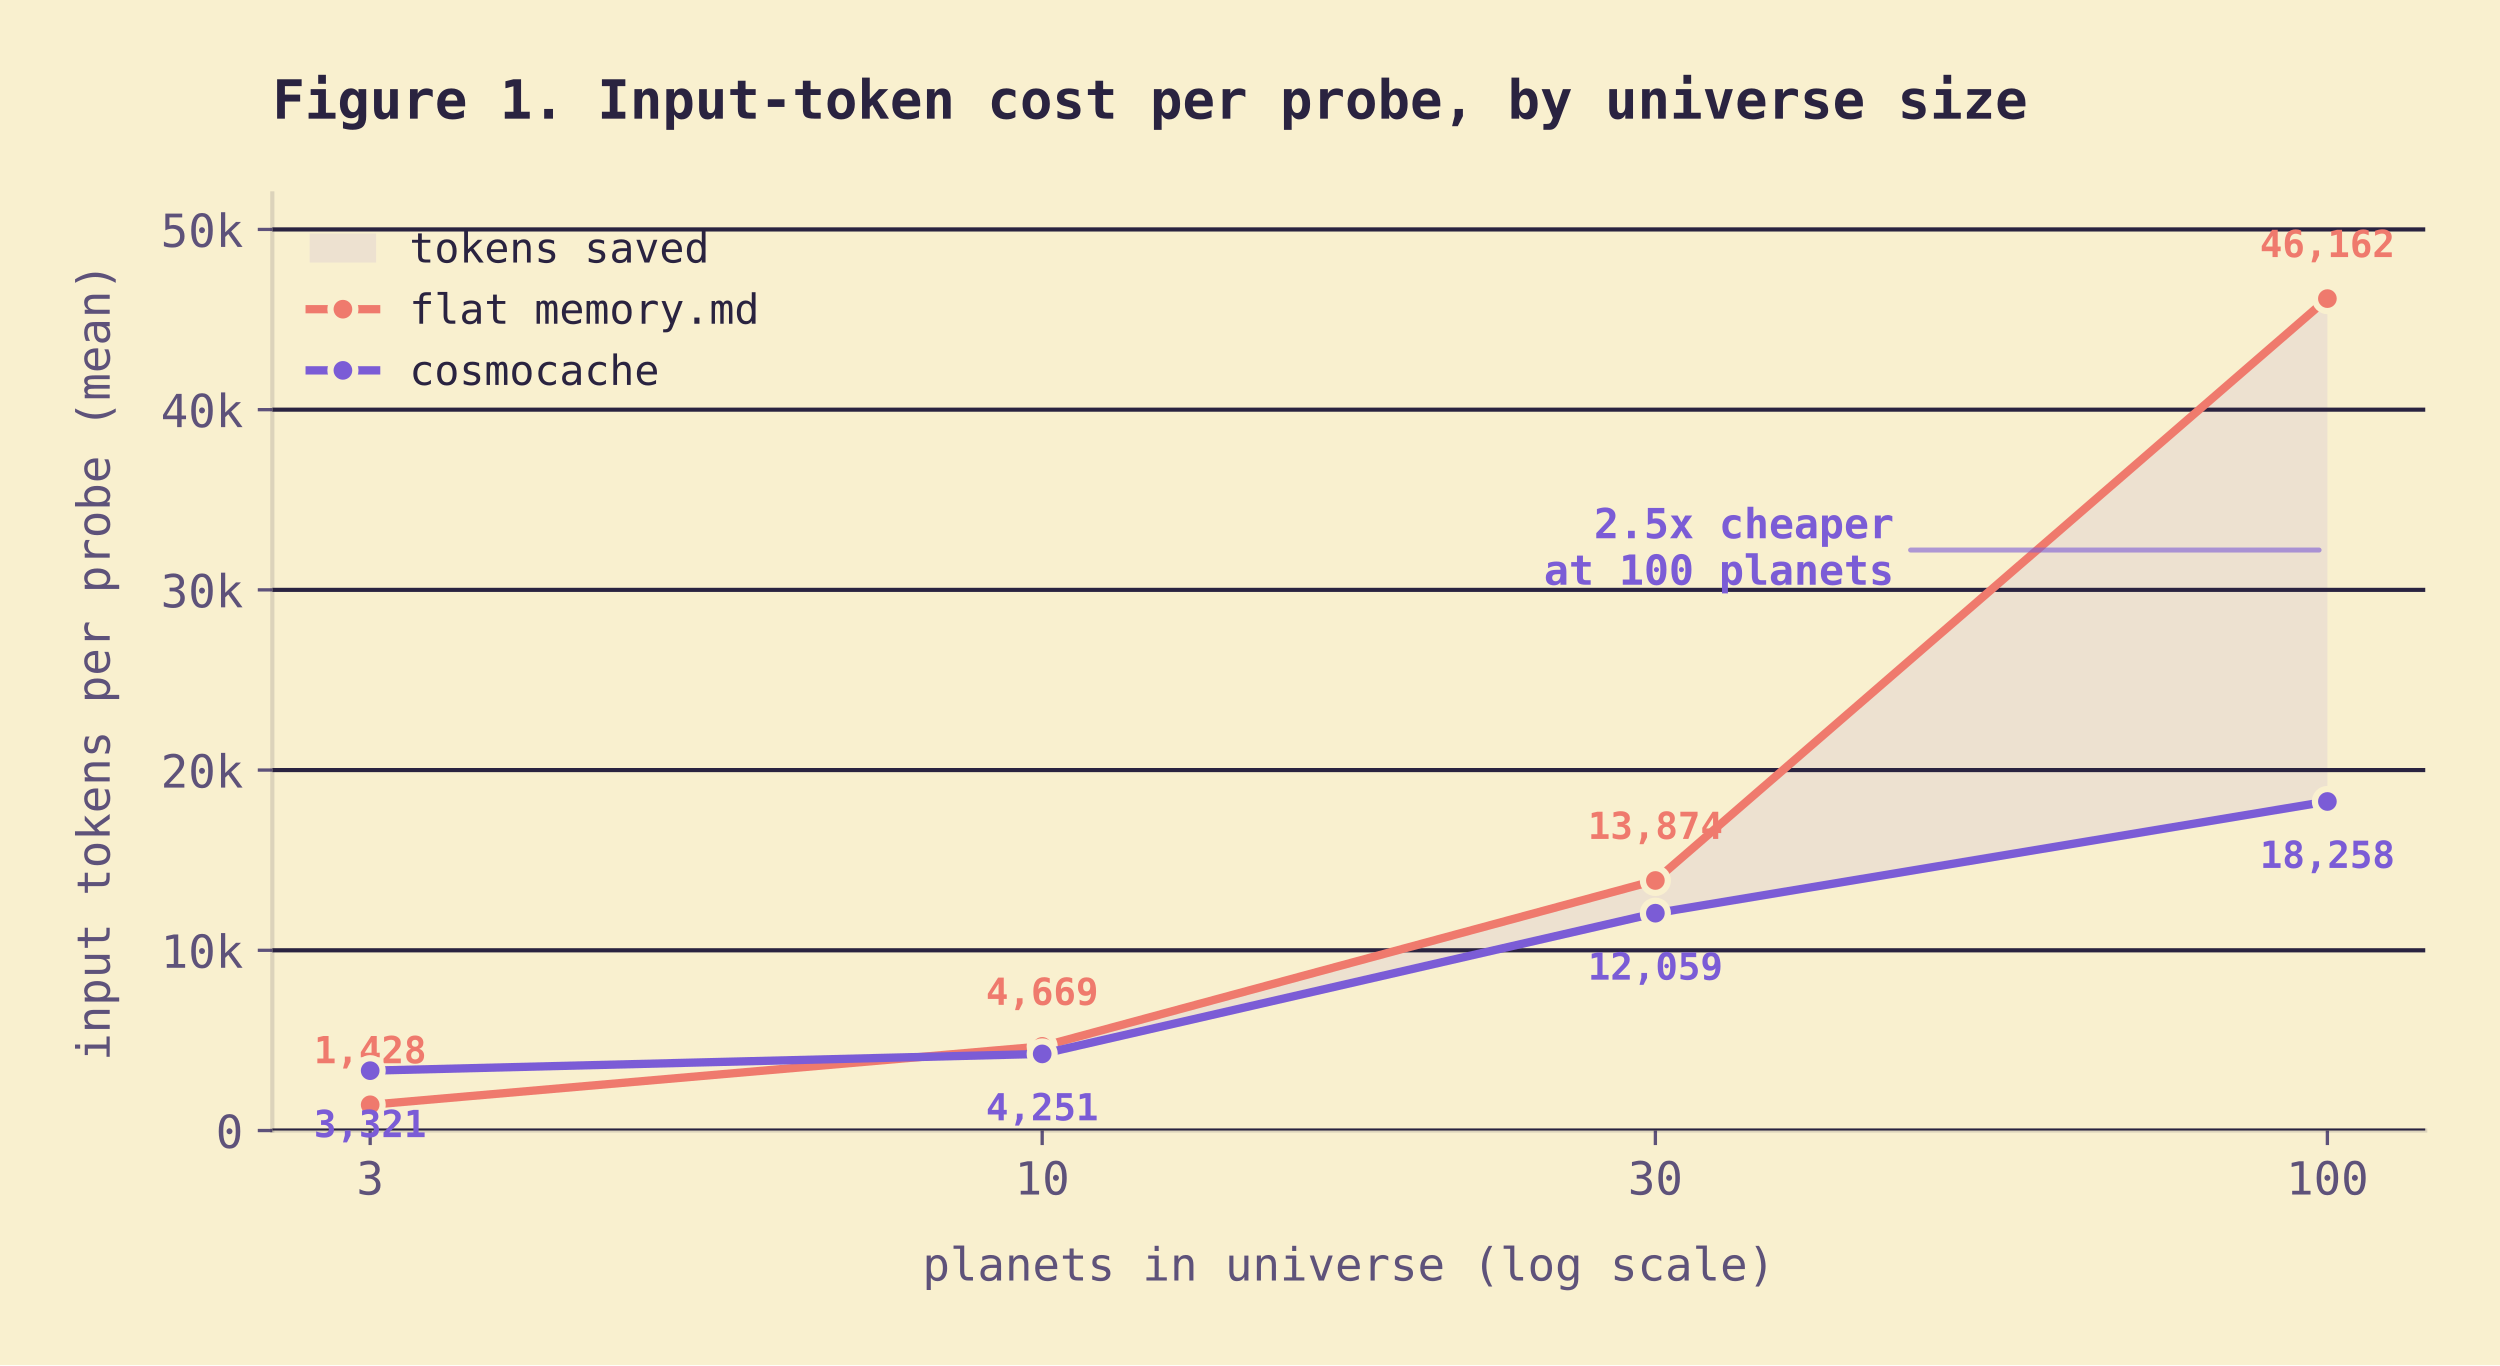
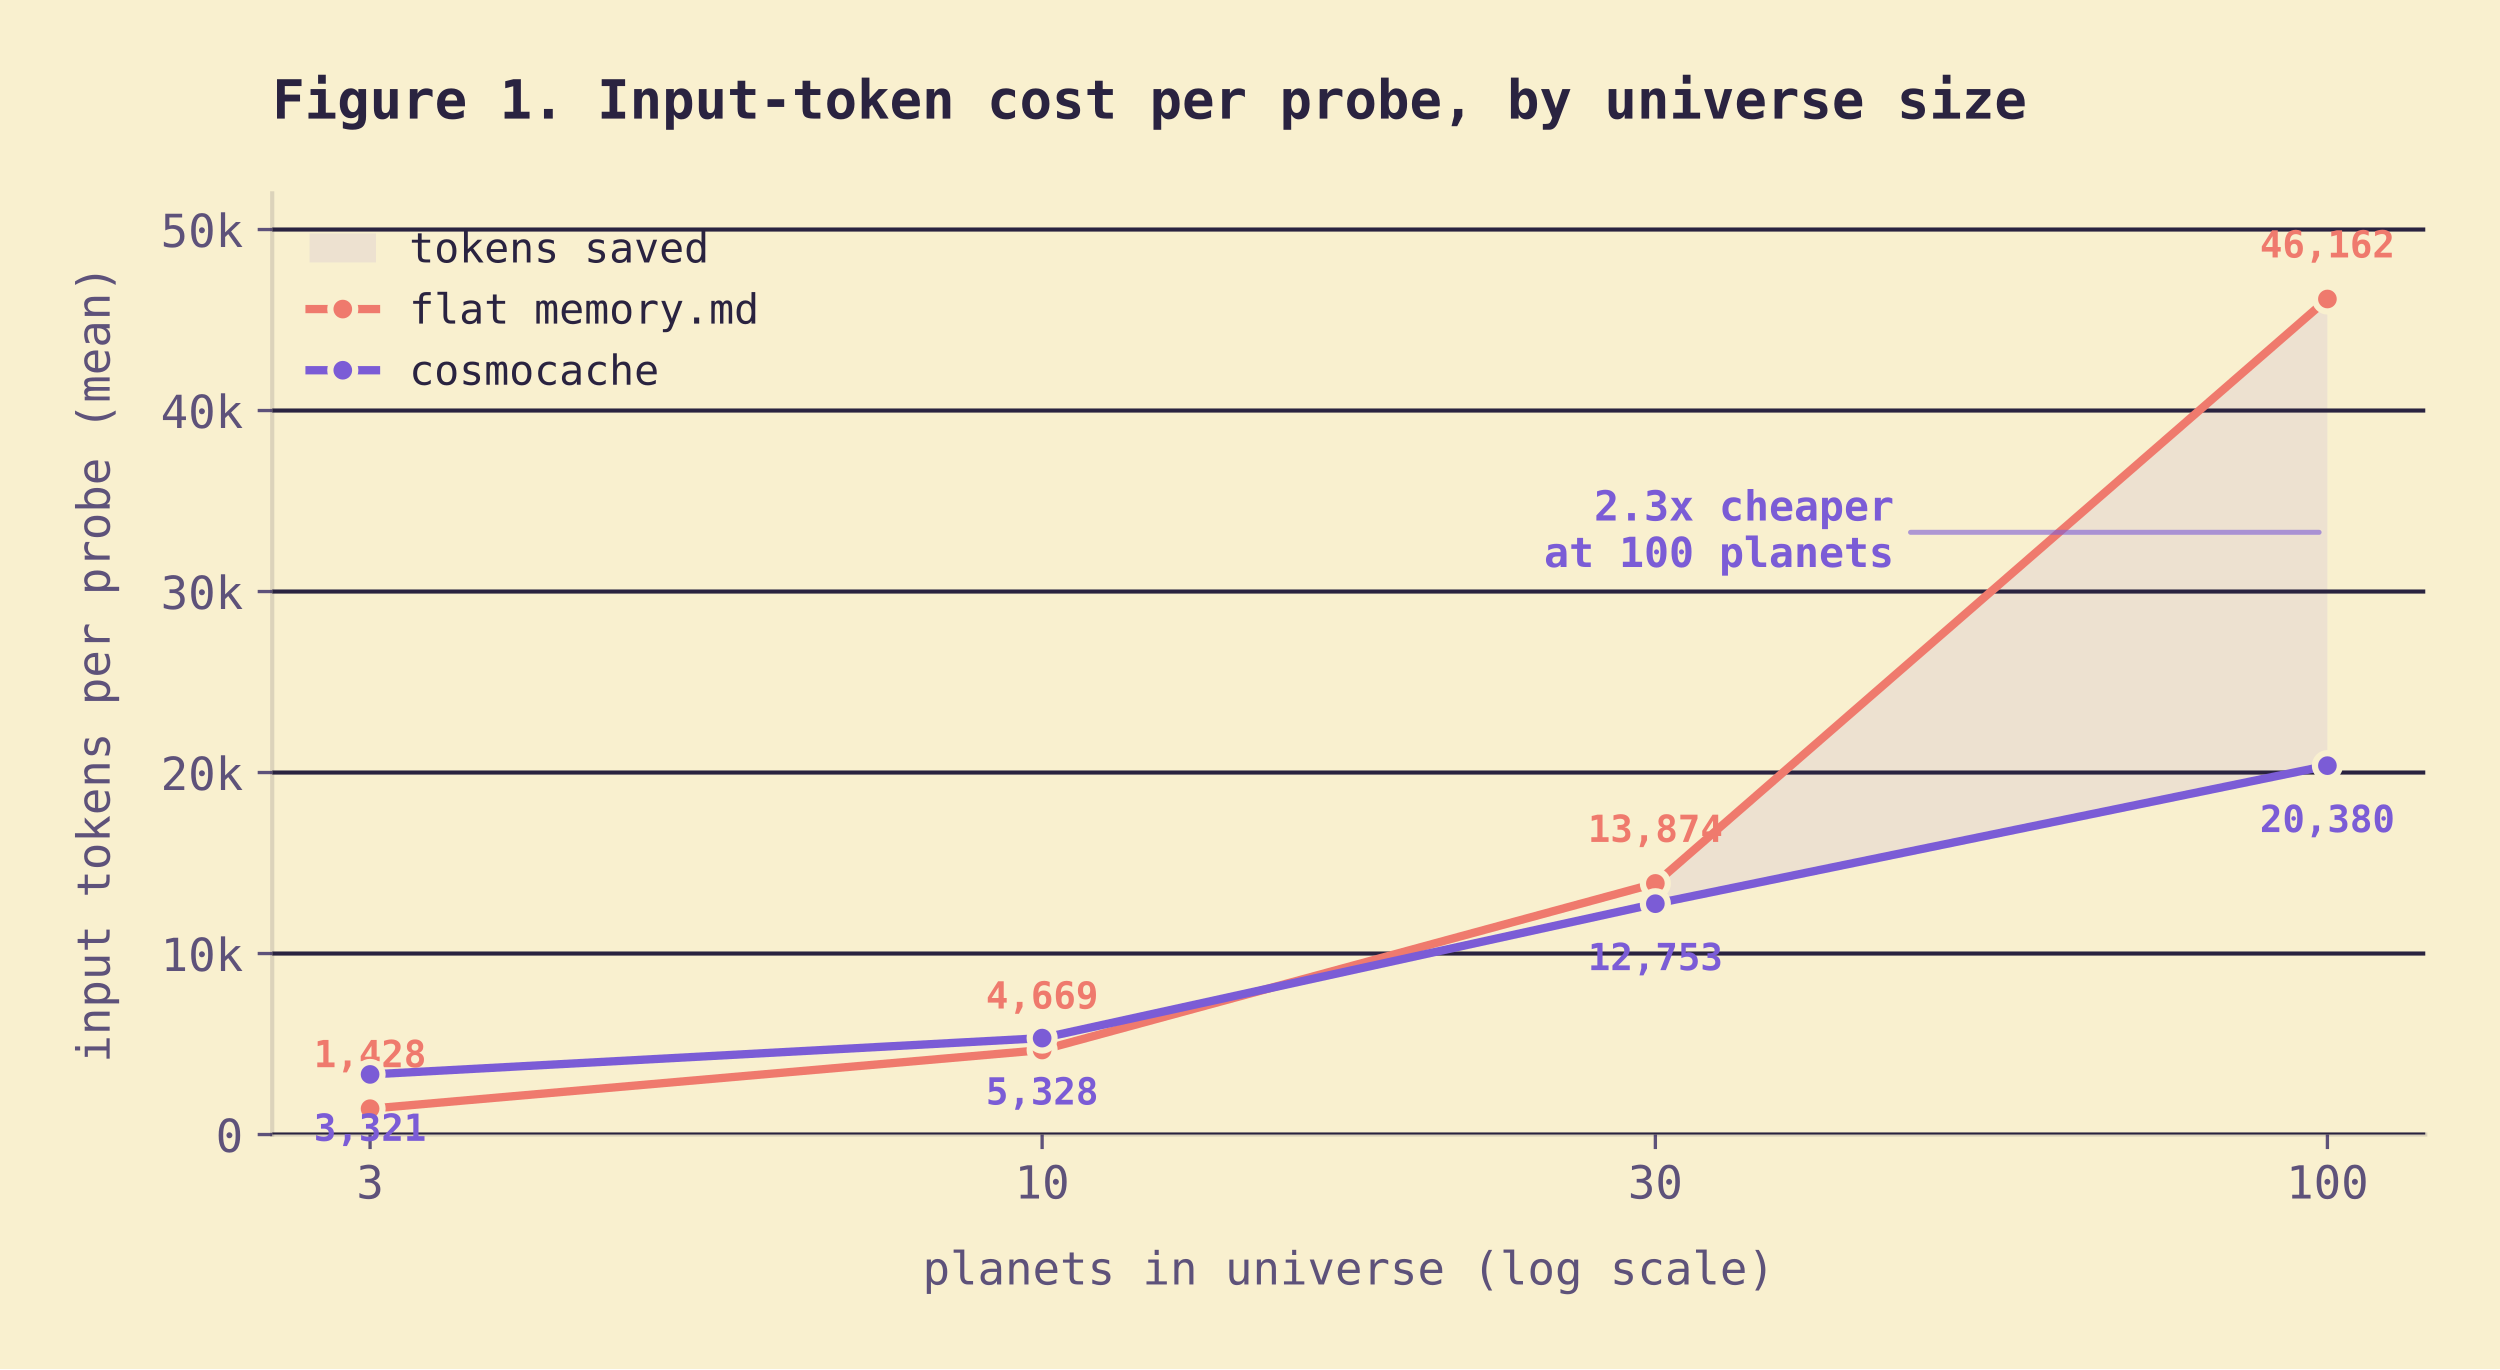
- <svg xmlns="http://www.w3.org/2000/svg" xmlns:xlink="http://www.w3.org/1999/xlink" width="601.981pt" height="328.704pt" viewBox="0 0 601.981 328.704" version="1.1">
+ <svg xmlns="http://www.w3.org/2000/svg" xmlns:xlink="http://www.w3.org/1999/xlink" width="602.206pt" height="329.773pt" viewBox="0 0 602.206 329.773" version="1.1">
  <defs>
    <style type="text/css">*{stroke-linejoin: round; stroke-linecap: butt}</style>
  </defs>
  <g id="figure_1">
    <g id="patch_1">
-       <path d="M 0 328.704  L 601.981 328.704  L 601.981 0  L 0 0  z " style="fill: #f9f0cf" />
+       <path d="M -0 329.773  L 602.206 329.773  L 602.206 0  L -0 0  z " style="fill: #f9f0cf" />
    </g>
    <g id="axes_1">
      <g id="patch_2">
-         <path d="M 65.571 272.22  L 583.981 272.22  L 583.981 46.569  L 65.571 46.569  z " style="fill: #f9f0cf" />
+         <path d="M 65.571 273.289  L 584.206 273.289  L 584.206 46.569  L 65.571 46.569  z " style="fill: #f9f0cf" />
      </g>
      <g id="FillBetweenPolyCollection_1">
        <defs>
-           <path id="m4bd9514ae7" d="M 250.95 -76.745  L 250.95 -74.931  L 398.603 -108.814  L 560.417 -135.714  L 560.417 -256.802  L 560.417 -256.802  L 398.603 -116.69  L 250.95 -76.745  z " />
+           <path id="m3659a7b883" d="M 398.748 -116.975  L 398.748 -112.087  L 560.632 -145.341  L 560.632 -257.751  L 560.632 -257.751  L 398.748 -116.975  z " />
        </defs>
-         <g clip-path="url(#pd935e1b408)">
-           <use xlink:href="#m4bd9514ae7" x="0" y="328.704" style="fill: #7b5cd6; fill-opacity: 0.1" />
+         <g clip-path="url(#pe42637e6a4)">
+           <use xlink:href="#m3659a7b883" x="0" y="329.773" style="fill: #7b5cd6; fill-opacity: 0.1" />
        </g>
      </g>
      <g id="matplotlib.axis_1">
        <g id="xtick_1">
          <g id="line2d_1">
            <defs>
-               <path id="m7bec8d9176" d="M 0 0  L 0 3.5  " style="stroke: #5e527a; stroke-width: 0.8" />
+               <path id="m7757874a29" d="M 0 0  L 0 3.5  " style="stroke: #5e527a; stroke-width: 0.8" />
            </defs>
            <g>
-               <use xlink:href="#m7bec8d9176" x="89.135" y="272.22" style="fill: #5e527a; stroke: #5e527a; stroke-width: 0.8" />
+               <use xlink:href="#m7757874a29" x="89.146" y="273.289" style="fill: #5e527a; stroke: #5e527a; stroke-width: 0.8" />
            </g>
          </g>
          <g id="text_1">
-             <text style="font-size: 11px; font-family: 'JetBrains Mono', 'Berkeley Mono', 'IBM Plex Mono', 'DejaVu Sans Mono', 'Menlo', 'Monaco', 'Courier New', 'Bitstream Vera Sans Mono', 'Computer Modern Typewriter', 'Andale Mono', 'Nimbus Mono L', 'Courier', 'Fixed', 'Terminal', monospace; text-anchor: middle; fill: #5e527a" x="89.135" y="287.637" transform="rotate(-0 89.1355 287.6366)">3</text>
+             <text style="font-size: 11px; font-family: 'JetBrains Mono', 'Berkeley Mono', 'IBM Plex Mono', 'DejaVu Sans Mono', 'Menlo', 'Monaco', 'Courier New', 'Bitstream Vera Sans Mono', 'Computer Modern Typewriter', 'Andale Mono', 'Nimbus Mono L', 'Courier', 'Fixed', 'Terminal', monospace; text-anchor: middle; fill: #5e527a" x="89.146" y="288.705" transform="rotate(-0 89.14572 288.7053)">3</text>
          </g>
        </g>
        <g id="xtick_2">
          <g id="line2d_2">
            <g>
-               <use xlink:href="#m7bec8d9176" x="250.95" y="272.22" style="fill: #5e527a; stroke: #5e527a; stroke-width: 0.8" />
+               <use xlink:href="#m7757874a29" x="251.03" y="273.289" style="fill: #5e527a; stroke: #5e527a; stroke-width: 0.8" />
            </g>
          </g>
          <g id="text_2">
-             <text style="font-size: 11px; font-family: 'JetBrains Mono', 'Berkeley Mono', 'IBM Plex Mono', 'DejaVu Sans Mono', 'Menlo', 'Monaco', 'Courier New', 'Bitstream Vera Sans Mono', 'Computer Modern Typewriter', 'Andale Mono', 'Nimbus Mono L', 'Courier', 'Fixed', 'Terminal', monospace; text-anchor: middle; fill: #5e527a" x="250.95" y="287.637" transform="rotate(-0 250.9496 287.6366)">10</text>
+             <text style="font-size: 11px; font-family: 'JetBrains Mono', 'Berkeley Mono', 'IBM Plex Mono', 'DejaVu Sans Mono', 'Menlo', 'Monaco', 'Courier New', 'Bitstream Vera Sans Mono', 'Computer Modern Typewriter', 'Andale Mono', 'Nimbus Mono L', 'Courier', 'Fixed', 'Terminal', monospace; text-anchor: middle; fill: #5e527a" x="251.03" y="288.705" transform="rotate(-0 251.03 288.7053)">10</text>
          </g>
        </g>
        <g id="xtick_3">
          <g id="line2d_3">
            <g>
-               <use xlink:href="#m7bec8d9176" x="398.603" y="272.22" style="fill: #5e527a; stroke: #5e527a; stroke-width: 0.8" />
+               <use xlink:href="#m7757874a29" x="398.748" y="273.289" style="fill: #5e527a; stroke: #5e527a; stroke-width: 0.8" />
            </g>
          </g>
          <g id="text_3">
-             <text style="font-size: 11px; font-family: 'JetBrains Mono', 'Berkeley Mono', 'IBM Plex Mono', 'DejaVu Sans Mono', 'Menlo', 'Monaco', 'Courier New', 'Bitstream Vera Sans Mono', 'Computer Modern Typewriter', 'Andale Mono', 'Nimbus Mono L', 'Courier', 'Fixed', 'Terminal', monospace; text-anchor: middle; fill: #5e527a" x="398.603" y="287.637" transform="rotate(-0 398.6032 287.6366)">30</text>
+             <text style="font-size: 11px; font-family: 'JetBrains Mono', 'Berkeley Mono', 'IBM Plex Mono', 'DejaVu Sans Mono', 'Menlo', 'Monaco', 'Courier New', 'Bitstream Vera Sans Mono', 'Computer Modern Typewriter', 'Andale Mono', 'Nimbus Mono L', 'Courier', 'Fixed', 'Terminal', monospace; text-anchor: middle; fill: #5e527a" x="398.748" y="288.705" transform="rotate(-0 398.7478 288.7053)">30</text>
          </g>
        </g>
        <g id="xtick_4">
          <g id="line2d_4">
            <g>
-               <use xlink:href="#m7bec8d9176" x="560.417" y="272.22" style="fill: #5e527a; stroke: #5e527a; stroke-width: 0.8" />
+               <use xlink:href="#m7757874a29" x="560.632" y="273.289" style="fill: #5e527a; stroke: #5e527a; stroke-width: 0.8" />
            </g>
          </g>
          <g id="text_4">
-             <text style="font-size: 11px; font-family: 'JetBrains Mono', 'Berkeley Mono', 'IBM Plex Mono', 'DejaVu Sans Mono', 'Menlo', 'Monaco', 'Courier New', 'Bitstream Vera Sans Mono', 'Computer Modern Typewriter', 'Andale Mono', 'Nimbus Mono L', 'Courier', 'Fixed', 'Terminal', monospace; text-anchor: middle; fill: #5e527a" x="560.417" y="287.637" transform="rotate(-0 560.4173 287.6366)">100</text>
+             <text style="font-size: 11px; font-family: 'JetBrains Mono', 'Berkeley Mono', 'IBM Plex Mono', 'DejaVu Sans Mono', 'Menlo', 'Monaco', 'Courier New', 'Bitstream Vera Sans Mono', 'Computer Modern Typewriter', 'Andale Mono', 'Nimbus Mono L', 'Courier', 'Fixed', 'Terminal', monospace; text-anchor: middle; fill: #5e527a" x="560.632" y="288.705" transform="rotate(-0 560.6321 288.7053)">100</text>
          </g>
        </g>
        <g id="xtick_5" />
        <g id="xtick_6" />
        <g id="xtick_7" />
        <g id="xtick_8" />
        <g id="xtick_9" />
        <g id="xtick_10" />
        <g id="xtick_11" />
        <g id="xtick_12" />
        <g id="xtick_13" />
        <g id="xtick_14" />
        <g id="xtick_15" />
        <g id="xtick_16" />
        <g id="xtick_17" />
        <g id="text_5">
-           <text style="font-size: 11px; font-family: 'JetBrains Mono', 'Berkeley Mono', 'IBM Plex Mono', 'DejaVu Sans Mono', 'Menlo', 'Monaco', 'Courier New', 'Bitstream Vera Sans Mono', 'Computer Modern Typewriter', 'Andale Mono', 'Nimbus Mono L', 'Courier', 'Fixed', 'Terminal', monospace; text-anchor: middle; fill: #5e527a" x="324.776" y="308.341" transform="rotate(-0 324.7764 308.3409)">planets in universe (log scale)</text>
+           <text style="font-size: 11px; font-family: 'JetBrains Mono', 'Berkeley Mono', 'IBM Plex Mono', 'DejaVu Sans Mono', 'Menlo', 'Monaco', 'Courier New', 'Bitstream Vera Sans Mono', 'Computer Modern Typewriter', 'Andale Mono', 'Nimbus Mono L', 'Courier', 'Fixed', 'Terminal', monospace; text-anchor: middle; fill: #5e527a" x="324.889" y="309.41" transform="rotate(-0 324.8889 309.4097)">planets in universe (log scale)</text>
        </g>
      </g>
      <g id="matplotlib.axis_2">
        <g id="ytick_1">
          <g id="line2d_5">
-             <path d="M 65.571 272.22  L 583.981 272.22  " clip-path="url(#pd935e1b408)" style="fill: none; stroke: #2a2340; stroke-linecap: square" />
+             <path d="M 65.571 273.289  L 584.206 273.289  " clip-path="url(#pe42637e6a4)" style="fill: none; stroke: #2a2340; stroke-linecap: square" />
          </g>
          <g id="line2d_6">
            <defs>
-               <path id="m527071c2d5" d="M 0 0  L -3.5 0  " style="stroke: #5e527a; stroke-width: 0.8" />
+               <path id="me0afd385cb" d="M 0 0  L -3.5 0  " style="stroke: #5e527a; stroke-width: 0.8" />
            </defs>
            <g>
-               <use xlink:href="#m527071c2d5" x="65.571" y="272.22" style="fill: #5e527a; stroke: #5e527a; stroke-width: 0.8" />
+               <use xlink:href="#me0afd385cb" x="65.571" y="273.289" style="fill: #5e527a; stroke: #5e527a; stroke-width: 0.8" />
            </g>
          </g>
          <g id="text_6">
-             <text style="font-size: 11px; font-family: 'JetBrains Mono', 'Berkeley Mono', 'IBM Plex Mono', 'DejaVu Sans Mono', 'Menlo', 'Monaco', 'Courier New', 'Bitstream Vera Sans Mono', 'Computer Modern Typewriter', 'Andale Mono', 'Nimbus Mono L', 'Courier', 'Fixed', 'Terminal', monospace; text-anchor: end; fill: #5e527a" x="58.571" y="276.428" transform="rotate(-0 58.57141 276.4282)">0</text>
+             <text style="font-size: 11px; font-family: 'JetBrains Mono', 'Berkeley Mono', 'IBM Plex Mono', 'DejaVu Sans Mono', 'Menlo', 'Monaco', 'Courier New', 'Bitstream Vera Sans Mono', 'Computer Modern Typewriter', 'Andale Mono', 'Nimbus Mono L', 'Courier', 'Fixed', 'Terminal', monospace; text-anchor: end; fill: #5e527a" x="58.571" y="277.497" transform="rotate(-0 58.57141 277.497)">0</text>
          </g>
        </g>
        <g id="ytick_2">
          <g id="line2d_7">
-             <path d="M 65.571 228.825  L 583.981 228.825  " clip-path="url(#pd935e1b408)" style="fill: none; stroke: #2a2340; stroke-linecap: square" />
+             <path d="M 65.571 229.689  L 584.206 229.689  " clip-path="url(#pe42637e6a4)" style="fill: none; stroke: #2a2340; stroke-linecap: square" />
          </g>
          <g id="line2d_8">
            <g>
-               <use xlink:href="#m527071c2d5" x="65.571" y="228.825" style="fill: #5e527a; stroke: #5e527a; stroke-width: 0.8" />
+               <use xlink:href="#me0afd385cb" x="65.571" y="229.689" style="fill: #5e527a; stroke: #5e527a; stroke-width: 0.8" />
            </g>
          </g>
          <g id="text_7">
-             <text style="font-size: 11px; font-family: 'JetBrains Mono', 'Berkeley Mono', 'IBM Plex Mono', 'DejaVu Sans Mono', 'Menlo', 'Monaco', 'Courier New', 'Bitstream Vera Sans Mono', 'Computer Modern Typewriter', 'Andale Mono', 'Nimbus Mono L', 'Courier', 'Fixed', 'Terminal', monospace; text-anchor: end; fill: #5e527a" x="58.571" y="233.034" transform="rotate(-0 58.57141 233.0337)">10k</text>
+             <text style="font-size: 11px; font-family: 'JetBrains Mono', 'Berkeley Mono', 'IBM Plex Mono', 'DejaVu Sans Mono', 'Menlo', 'Monaco', 'Courier New', 'Bitstream Vera Sans Mono', 'Computer Modern Typewriter', 'Andale Mono', 'Nimbus Mono L', 'Courier', 'Fixed', 'Terminal', monospace; text-anchor: end; fill: #5e527a" x="58.571" y="233.897" transform="rotate(-0 58.57141 233.897)">10k</text>
          </g>
        </g>
        <g id="ytick_3">
          <g id="line2d_9">
-             <path d="M 65.571 185.431  L 583.981 185.431  " clip-path="url(#pd935e1b408)" style="fill: none; stroke: #2a2340; stroke-linecap: square" />
+             <path d="M 65.571 186.089  L 584.206 186.089  " clip-path="url(#pe42637e6a4)" style="fill: none; stroke: #2a2340; stroke-linecap: square" />
          </g>
          <g id="line2d_10">
            <g>
-               <use xlink:href="#m527071c2d5" x="65.571" y="185.431" style="fill: #5e527a; stroke: #5e527a; stroke-width: 0.8" />
+               <use xlink:href="#me0afd385cb" x="65.571" y="186.089" style="fill: #5e527a; stroke: #5e527a; stroke-width: 0.8" />
            </g>
          </g>
          <g id="text_8">
-             <text style="font-size: 11px; font-family: 'JetBrains Mono', 'Berkeley Mono', 'IBM Plex Mono', 'DejaVu Sans Mono', 'Menlo', 'Monaco', 'Courier New', 'Bitstream Vera Sans Mono', 'Computer Modern Typewriter', 'Andale Mono', 'Nimbus Mono L', 'Courier', 'Fixed', 'Terminal', monospace; text-anchor: end; fill: #5e527a" x="58.571" y="189.639" transform="rotate(-0 58.57141 189.6393)">20k</text>
+             <text style="font-size: 11px; font-family: 'JetBrains Mono', 'Berkeley Mono', 'IBM Plex Mono', 'DejaVu Sans Mono', 'Menlo', 'Monaco', 'Courier New', 'Bitstream Vera Sans Mono', 'Computer Modern Typewriter', 'Andale Mono', 'Nimbus Mono L', 'Courier', 'Fixed', 'Terminal', monospace; text-anchor: end; fill: #5e527a" x="58.571" y="190.297" transform="rotate(-0 58.57141 190.297)">20k</text>
          </g>
        </g>
        <g id="ytick_4">
          <g id="line2d_11">
-             <path d="M 65.571 142.036  L 583.981 142.036  " clip-path="url(#pd935e1b408)" style="fill: none; stroke: #2a2340; stroke-linecap: square" />
+             <path d="M 65.571 142.489  L 584.206 142.489  " clip-path="url(#pe42637e6a4)" style="fill: none; stroke: #2a2340; stroke-linecap: square" />
          </g>
          <g id="line2d_12">
            <g>
-               <use xlink:href="#m527071c2d5" x="65.571" y="142.036" style="fill: #5e527a; stroke: #5e527a; stroke-width: 0.8" />
+               <use xlink:href="#me0afd385cb" x="65.571" y="142.489" style="fill: #5e527a; stroke: #5e527a; stroke-width: 0.8" />
            </g>
          </g>
          <g id="text_9">
-             <text style="font-size: 11px; font-family: 'JetBrains Mono', 'Berkeley Mono', 'IBM Plex Mono', 'DejaVu Sans Mono', 'Menlo', 'Monaco', 'Courier New', 'Bitstream Vera Sans Mono', 'Computer Modern Typewriter', 'Andale Mono', 'Nimbus Mono L', 'Courier', 'Fixed', 'Terminal', monospace; text-anchor: end; fill: #5e527a" x="58.571" y="146.245" transform="rotate(-0 58.57141 146.2448)">30k</text>
+             <text style="font-size: 11px; font-family: 'JetBrains Mono', 'Berkeley Mono', 'IBM Plex Mono', 'DejaVu Sans Mono', 'Menlo', 'Monaco', 'Courier New', 'Bitstream Vera Sans Mono', 'Computer Modern Typewriter', 'Andale Mono', 'Nimbus Mono L', 'Courier', 'Fixed', 'Terminal', monospace; text-anchor: end; fill: #5e527a" x="58.571" y="146.697" transform="rotate(-0 58.57141 146.697)">30k</text>
          </g>
        </g>
        <g id="ytick_5">
          <g id="line2d_13">
-             <path d="M 65.571 98.642  L 583.981 98.642  " clip-path="url(#pd935e1b408)" style="fill: none; stroke: #2a2340; stroke-linecap: square" />
+             <path d="M 65.571 98.889  L 584.206 98.889  " clip-path="url(#pe42637e6a4)" style="fill: none; stroke: #2a2340; stroke-linecap: square" />
          </g>
          <g id="line2d_14">
            <g>
-               <use xlink:href="#m527071c2d5" x="65.571" y="98.642" style="fill: #5e527a; stroke: #5e527a; stroke-width: 0.8" />
+               <use xlink:href="#me0afd385cb" x="65.571" y="98.889" style="fill: #5e527a; stroke: #5e527a; stroke-width: 0.8" />
            </g>
          </g>
          <g id="text_10">
-             <text style="font-size: 11px; font-family: 'JetBrains Mono', 'Berkeley Mono', 'IBM Plex Mono', 'DejaVu Sans Mono', 'Menlo', 'Monaco', 'Courier New', 'Bitstream Vera Sans Mono', 'Computer Modern Typewriter', 'Andale Mono', 'Nimbus Mono L', 'Courier', 'Fixed', 'Terminal', monospace; text-anchor: end; fill: #5e527a" x="58.571" y="102.85" transform="rotate(-0 58.57141 102.8503)">40k</text>
+             <text style="font-size: 11px; font-family: 'JetBrains Mono', 'Berkeley Mono', 'IBM Plex Mono', 'DejaVu Sans Mono', 'Menlo', 'Monaco', 'Courier New', 'Bitstream Vera Sans Mono', 'Computer Modern Typewriter', 'Andale Mono', 'Nimbus Mono L', 'Courier', 'Fixed', 'Terminal', monospace; text-anchor: end; fill: #5e527a" x="58.571" y="103.097" transform="rotate(-0 58.57141 103.097)">40k</text>
          </g>
        </g>
        <g id="ytick_6">
          <g id="line2d_15">
-             <path d="M 65.571 55.247  L 583.981 55.247  " clip-path="url(#pd935e1b408)" style="fill: none; stroke: #2a2340; stroke-linecap: square" />
+             <path d="M 65.571 55.289  L 584.206 55.289  " clip-path="url(#pe42637e6a4)" style="fill: none; stroke: #2a2340; stroke-linecap: square" />
          </g>
          <g id="line2d_16">
            <g>
-               <use xlink:href="#m527071c2d5" x="65.571" y="55.247" style="fill: #5e527a; stroke: #5e527a; stroke-width: 0.8" />
+               <use xlink:href="#me0afd385cb" x="65.571" y="55.289" style="fill: #5e527a; stroke: #5e527a; stroke-width: 0.8" />
            </g>
          </g>
          <g id="text_11">
-             <text style="font-size: 11px; font-family: 'JetBrains Mono', 'Berkeley Mono', 'IBM Plex Mono', 'DejaVu Sans Mono', 'Menlo', 'Monaco', 'Courier New', 'Bitstream Vera Sans Mono', 'Computer Modern Typewriter', 'Andale Mono', 'Nimbus Mono L', 'Courier', 'Fixed', 'Terminal', monospace; text-anchor: end; fill: #5e527a" x="58.571" y="59.456" transform="rotate(-0 58.57141 59.45585)">50k</text>
+             <text style="font-size: 11px; font-family: 'JetBrains Mono', 'Berkeley Mono', 'IBM Plex Mono', 'DejaVu Sans Mono', 'Menlo', 'Monaco', 'Courier New', 'Bitstream Vera Sans Mono', 'Computer Modern Typewriter', 'Andale Mono', 'Nimbus Mono L', 'Courier', 'Fixed', 'Terminal', monospace; text-anchor: end; fill: #5e527a" x="58.571" y="59.497" transform="rotate(-0 58.57141 59.49695)">50k</text>
          </g>
        </g>
        <g id="text_12">
-           <text style="font-size: 11px; font-family: 'JetBrains Mono', 'Berkeley Mono', 'IBM Plex Mono', 'DejaVu Sans Mono', 'Menlo', 'Monaco', 'Courier New', 'Bitstream Vera Sans Mono', 'Computer Modern Typewriter', 'Andale Mono', 'Nimbus Mono L', 'Courier', 'Fixed', 'Terminal', monospace; text-anchor: middle; fill: #5e527a" x="26.417" y="159.394" transform="rotate(-90 26.41672 159.3942)">input tokens per probe (mean)</text>
+           <text style="font-size: 11px; font-family: 'JetBrains Mono', 'Berkeley Mono', 'IBM Plex Mono', 'DejaVu Sans Mono', 'Menlo', 'Monaco', 'Courier New', 'Bitstream Vera Sans Mono', 'Computer Modern Typewriter', 'Andale Mono', 'Nimbus Mono L', 'Courier', 'Fixed', 'Terminal', monospace; text-anchor: middle; fill: #5e527a" x="26.417" y="159.929" transform="rotate(-90 26.41672 159.9286)">input tokens per probe (mean)</text>
        </g>
      </g>
      <g id="patch_3">
-         <path d="M 65.571 272.22  L 65.571 46.569  " style="fill: none; stroke: #2a2340; stroke-opacity: 0.14; stroke-linejoin: miter; stroke-linecap: square" />
+         <path d="M 65.571 273.289  L 65.571 46.569  " style="fill: none; stroke: #2a2340; stroke-opacity: 0.14; stroke-linejoin: miter; stroke-linecap: square" />
      </g>
      <g id="patch_4">
-         <path d="M 65.571 272.22  L 583.981 272.22  " style="fill: none; stroke: #2a2340; stroke-opacity: 0.14; stroke-linejoin: miter; stroke-linecap: square" />
+         <path d="M 65.571 273.289  L 584.206 273.289  " style="fill: none; stroke: #2a2340; stroke-opacity: 0.14; stroke-linejoin: miter; stroke-linecap: square" />
      </g>
      <g id="line2d_17">
-         <path d="M 89.135 266.023  L 250.95 251.959  L 398.603 212.014  L 560.417 71.902  " clip-path="url(#pd935e1b408)" style="fill: none; stroke: #ef7a6d; stroke-width: 2; stroke-linecap: square" />
+         <path d="M 89.146 267.063  L 251.03 252.932  L 398.748 212.798  L 560.632 72.022  " clip-path="url(#pe42637e6a4)" style="fill: none; stroke: #ef7a6d; stroke-width: 2; stroke-linecap: square" />
        <defs>
-           <path id="m15391f8c68" d="M 0 3  C 0.796 3 1.559 2.684 2.121 2.121  C 2.684 1.559 3 0.796 3 0  C 3 -0.796 2.684 -1.559 2.121 -2.121  C 1.559 -2.684 0.796 -3 0 -3  C -0.796 -3 -1.559 -2.684 -2.121 -2.121  C -2.684 -1.559 -3 -0.796 -3 0  C -3 0.796 -2.684 1.559 -2.121 2.121  C -1.559 2.684 -0.796 3 0 3  z " style="stroke: #f9f0cf; stroke-width: 1.5" />
+           <path id="m98afa98fa8" d="M 0 3  C 0.796 3 1.559 2.684 2.121 2.121  C 2.684 1.559 3 0.796 3 0  C 3 -0.796 2.684 -1.559 2.121 -2.121  C 1.559 -2.684 0.796 -3 0 -3  C -0.796 -3 -1.559 -2.684 -2.121 -2.121  C -2.684 -1.559 -3 -0.796 -3 0  C -3 0.796 -2.684 1.559 -2.121 2.121  C -1.559 2.684 -0.796 3 0 3  z " style="stroke: #f9f0cf; stroke-width: 1.5" />
        </defs>
-         <g clip-path="url(#pd935e1b408)">
-           <use xlink:href="#m15391f8c68" x="89.135" y="266.023" style="fill: #ef7a6d; stroke: #f9f0cf; stroke-width: 1.5" />
-           <use xlink:href="#m15391f8c68" x="250.95" y="251.959" style="fill: #ef7a6d; stroke: #f9f0cf; stroke-width: 1.5" />
-           <use xlink:href="#m15391f8c68" x="398.603" y="212.014" style="fill: #ef7a6d; stroke: #f9f0cf; stroke-width: 1.5" />
-           <use xlink:href="#m15391f8c68" x="560.417" y="71.902" style="fill: #ef7a6d; stroke: #f9f0cf; stroke-width: 1.5" />
+         <g clip-path="url(#pe42637e6a4)">
+           <use xlink:href="#m98afa98fa8" x="89.146" y="267.063" style="fill: #ef7a6d; stroke: #f9f0cf; stroke-width: 1.5" />
+           <use xlink:href="#m98afa98fa8" x="251.03" y="252.932" style="fill: #ef7a6d; stroke: #f9f0cf; stroke-width: 1.5" />
+           <use xlink:href="#m98afa98fa8" x="398.748" y="212.798" style="fill: #ef7a6d; stroke: #f9f0cf; stroke-width: 1.5" />
+           <use xlink:href="#m98afa98fa8" x="560.632" y="72.022" style="fill: #ef7a6d; stroke: #f9f0cf; stroke-width: 1.5" />
        </g>
      </g>
      <g id="text_13">
-         <text style="font-weight: 700; font-size: 9px; font-family: 'JetBrains Mono', 'Berkeley Mono', 'IBM Plex Mono', 'DejaVu Sans Mono', 'Menlo', 'Monaco', 'Courier New', 'Bitstream Vera Sans Mono', 'Computer Modern Typewriter', 'Andale Mono', 'Nimbus Mono L', 'Courier', 'Fixed', 'Terminal', monospace; text-anchor: middle; fill: #7b5cd6" x="89.135" y="273.809" transform="rotate(-0 89.1355 273.8085)">3,321</text>
+         <text style="font-weight: 700; font-size: 9px; font-family: 'JetBrains Mono', 'Berkeley Mono', 'IBM Plex Mono', 'DejaVu Sans Mono', 'Menlo', 'Monaco', 'Courier New', 'Bitstream Vera Sans Mono', 'Computer Modern Typewriter', 'Andale Mono', 'Nimbus Mono L', 'Courier', 'Fixed', 'Terminal', monospace; text-anchor: middle; fill: #7b5cd6" x="89.146" y="274.809" transform="rotate(-0 89.14572 274.809)">3,321</text>
      </g>
      <g id="text_14">
-         <text style="font-weight: 700; font-size: 9px; font-family: 'JetBrains Mono', 'Berkeley Mono', 'IBM Plex Mono', 'DejaVu Sans Mono', 'Menlo', 'Monaco', 'Courier New', 'Bitstream Vera Sans Mono', 'Computer Modern Typewriter', 'Andale Mono', 'Nimbus Mono L', 'Courier', 'Fixed', 'Terminal', monospace; text-anchor: middle; fill: #7b5cd6" x="250.95" y="269.773" transform="rotate(-0 250.9496 269.7729)">4,251</text>
+         <text style="font-weight: 700; font-size: 9px; font-family: 'JetBrains Mono', 'Berkeley Mono', 'IBM Plex Mono', 'DejaVu Sans Mono', 'Menlo', 'Monaco', 'Courier New', 'Bitstream Vera Sans Mono', 'Computer Modern Typewriter', 'Andale Mono', 'Nimbus Mono L', 'Courier', 'Fixed', 'Terminal', monospace; text-anchor: middle; fill: #7b5cd6" x="251.03" y="266.059" transform="rotate(-0 251.03 266.0585)">5,328</text>
      </g>
      <g id="text_15">
-         <text style="font-weight: 700; font-size: 9px; font-family: 'JetBrains Mono', 'Berkeley Mono', 'IBM Plex Mono', 'DejaVu Sans Mono', 'Menlo', 'Monaco', 'Courier New', 'Bitstream Vera Sans Mono', 'Computer Modern Typewriter', 'Andale Mono', 'Nimbus Mono L', 'Courier', 'Fixed', 'Terminal', monospace; text-anchor: middle; fill: #7b5cd6" x="398.603" y="235.89" transform="rotate(-0 398.6032 235.8905)">12,059</text>
+         <text style="font-weight: 700; font-size: 9px; font-family: 'JetBrains Mono', 'Berkeley Mono', 'IBM Plex Mono', 'DejaVu Sans Mono', 'Menlo', 'Monaco', 'Courier New', 'Bitstream Vera Sans Mono', 'Computer Modern Typewriter', 'Andale Mono', 'Nimbus Mono L', 'Courier', 'Fixed', 'Terminal', monospace; text-anchor: middle; fill: #7b5cd6" x="398.748" y="233.686" transform="rotate(-0 398.7478 233.6855)">12,753</text>
      </g>
      <g id="text_16">
-         <text style="font-weight: 700; font-size: 9px; font-family: 'JetBrains Mono', 'Berkeley Mono', 'IBM Plex Mono', 'DejaVu Sans Mono', 'Menlo', 'Monaco', 'Courier New', 'Bitstream Vera Sans Mono', 'Computer Modern Typewriter', 'Andale Mono', 'Nimbus Mono L', 'Courier', 'Fixed', 'Terminal', monospace; text-anchor: middle; fill: #7b5cd6" x="560.417" y="208.99" transform="rotate(-0 560.4173 208.9902)">18,258</text>
+         <text style="font-weight: 700; font-size: 9px; font-family: 'JetBrains Mono', 'Berkeley Mono', 'IBM Plex Mono', 'DejaVu Sans Mono', 'Menlo', 'Monaco', 'Courier New', 'Bitstream Vera Sans Mono', 'Computer Modern Typewriter', 'Andale Mono', 'Nimbus Mono L', 'Courier', 'Fixed', 'Terminal', monospace; text-anchor: middle; fill: #7b5cd6" x="560.632" y="200.432" transform="rotate(-0 560.6321 200.4318)">20,380</text>
      </g>
      <g id="text_17">
-         <text style="font-weight: 700; font-size: 9px; font-family: 'JetBrains Mono', 'Berkeley Mono', 'IBM Plex Mono', 'DejaVu Sans Mono', 'Menlo', 'Monaco', 'Courier New', 'Bitstream Vera Sans Mono', 'Computer Modern Typewriter', 'Andale Mono', 'Nimbus Mono L', 'Courier', 'Fixed', 'Terminal', monospace; text-anchor: middle; fill: #ef7a6d" x="89.135" y="256.023" transform="rotate(-0 89.1355 256.0231)">1,428</text>
+         <text style="font-weight: 700; font-size: 9px; font-family: 'JetBrains Mono', 'Berkeley Mono', 'IBM Plex Mono', 'DejaVu Sans Mono', 'Menlo', 'Monaco', 'Courier New', 'Bitstream Vera Sans Mono', 'Computer Modern Typewriter', 'Andale Mono', 'Nimbus Mono L', 'Courier', 'Fixed', 'Terminal', monospace; text-anchor: middle; fill: #ef7a6d" x="89.146" y="257.063" transform="rotate(-0 89.14572 257.0625)">1,428</text>
      </g>
      <g id="text_18">
-         <text style="font-weight: 700; font-size: 9px; font-family: 'JetBrains Mono', 'Berkeley Mono', 'IBM Plex Mono', 'DejaVu Sans Mono', 'Menlo', 'Monaco', 'Courier New', 'Bitstream Vera Sans Mono', 'Computer Modern Typewriter', 'Andale Mono', 'Nimbus Mono L', 'Courier', 'Fixed', 'Terminal', monospace; text-anchor: middle; fill: #ef7a6d" x="250.95" y="241.959" transform="rotate(-0 250.9496 241.959)">4,669</text>
+         <text style="font-weight: 700; font-size: 9px; font-family: 'JetBrains Mono', 'Berkeley Mono', 'IBM Plex Mono', 'DejaVu Sans Mono', 'Menlo', 'Monaco', 'Courier New', 'Bitstream Vera Sans Mono', 'Computer Modern Typewriter', 'Andale Mono', 'Nimbus Mono L', 'Courier', 'Fixed', 'Terminal', monospace; text-anchor: middle; fill: #ef7a6d" x="251.03" y="242.932" transform="rotate(-0 251.03 242.9318)">4,669</text>
      </g>
      <g id="text_19">
-         <text style="font-weight: 700; font-size: 9px; font-family: 'JetBrains Mono', 'Berkeley Mono', 'IBM Plex Mono', 'DejaVu Sans Mono', 'Menlo', 'Monaco', 'Courier New', 'Bitstream Vera Sans Mono', 'Computer Modern Typewriter', 'Andale Mono', 'Nimbus Mono L', 'Courier', 'Fixed', 'Terminal', monospace; text-anchor: middle; fill: #ef7a6d" x="398.603" y="202.014" transform="rotate(-0 398.6032 202.0144)">13,874</text>
+         <text style="font-weight: 700; font-size: 9px; font-family: 'JetBrains Mono', 'Berkeley Mono', 'IBM Plex Mono', 'DejaVu Sans Mono', 'Menlo', 'Monaco', 'Courier New', 'Bitstream Vera Sans Mono', 'Computer Modern Typewriter', 'Andale Mono', 'Nimbus Mono L', 'Courier', 'Fixed', 'Terminal', monospace; text-anchor: middle; fill: #ef7a6d" x="398.748" y="202.798" transform="rotate(-0 398.7478 202.798)">13,874</text>
      </g>
      <g id="text_20">
-         <text style="font-weight: 700; font-size: 9px; font-family: 'JetBrains Mono', 'Berkeley Mono', 'IBM Plex Mono', 'DejaVu Sans Mono', 'Menlo', 'Monaco', 'Courier New', 'Bitstream Vera Sans Mono', 'Computer Modern Typewriter', 'Andale Mono', 'Nimbus Mono L', 'Courier', 'Fixed', 'Terminal', monospace; text-anchor: middle; fill: #ef7a6d" x="560.417" y="61.902" transform="rotate(-0 560.4173 61.90229)">46,162</text>
+         <text style="font-weight: 700; font-size: 9px; font-family: 'JetBrains Mono', 'Berkeley Mono', 'IBM Plex Mono', 'DejaVu Sans Mono', 'Menlo', 'Monaco', 'Courier New', 'Bitstream Vera Sans Mono', 'Computer Modern Typewriter', 'Andale Mono', 'Nimbus Mono L', 'Courier', 'Fixed', 'Terminal', monospace; text-anchor: middle; fill: #ef7a6d" x="560.632" y="62.022" transform="rotate(-0 560.6321 62.02227)">46,162</text>
      </g>
      <g id="patch_5">
-         <path d="M 460.055 132.446  Q 509.236 132.446 558.417 132.446  " style="fill: none; opacity: 0.6; stroke: #7b5cd6; stroke-width: 1.2; stroke-linecap: round" />
+         <path d="M 460.215 128.227  Q 509.423 128.227 558.631 128.227  " style="fill: none; opacity: 0.6; stroke: #7b5cd6; stroke-width: 1.2; stroke-linecap: round" />
      </g>
      <g id="text_21">
-         <text style="font-weight: 700; font-size: 10px; font-family: 'JetBrains Mono', 'Berkeley Mono', 'IBM Plex Mono', 'DejaVu Sans Mono', 'Menlo', 'Monaco', 'Courier New', 'Bitstream Vera Sans Mono', 'Computer Modern Typewriter', 'Andale Mono', 'Nimbus Mono L', 'Courier', 'Fixed', 'Terminal', monospace; fill: #7b5cd6" transform="translate(383.808 129.6067)">2.5x cheaper</text>
-         <text style="font-weight: 700; font-size: 10px; font-family: 'JetBrains Mono', 'Berkeley Mono', 'IBM Plex Mono', 'DejaVu Sans Mono', 'Menlo', 'Monaco', 'Courier New', 'Bitstream Vera Sans Mono', 'Computer Modern Typewriter', 'Andale Mono', 'Nimbus Mono L', 'Courier', 'Fixed', 'Terminal', monospace; fill: #7b5cd6" transform="translate(371.7674 140.8045)">at 100 planets</text>
+         <text style="font-weight: 700; font-size: 10px; font-family: 'JetBrains Mono', 'Berkeley Mono', 'IBM Plex Mono', 'DejaVu Sans Mono', 'Menlo', 'Monaco', 'Courier New', 'Bitstream Vera Sans Mono', 'Computer Modern Typewriter', 'Andale Mono', 'Nimbus Mono L', 'Courier', 'Fixed', 'Terminal', monospace; fill: #7b5cd6" transform="translate(383.9775 125.3875)">2.3x cheaper</text>
+         <text style="font-weight: 700; font-size: 10px; font-family: 'JetBrains Mono', 'Berkeley Mono', 'IBM Plex Mono', 'DejaVu Sans Mono', 'Menlo', 'Monaco', 'Courier New', 'Bitstream Vera Sans Mono', 'Computer Modern Typewriter', 'Andale Mono', 'Nimbus Mono L', 'Courier', 'Fixed', 'Terminal', monospace; fill: #7b5cd6" transform="translate(371.9368 136.5853)">at 100 planets</text>
      </g>
      <g id="text_22">
        <text style="font-weight: 700; font-size: 13px; font-family: 'JetBrains Mono', 'Berkeley Mono', 'IBM Plex Mono', 'DejaVu Sans Mono', 'Menlo', 'Monaco', 'Courier New', 'Bitstream Vera Sans Mono', 'Computer Modern Typewriter', 'Andale Mono', 'Nimbus Mono L', 'Courier', 'Fixed', 'Terminal', monospace; text-anchor: start; fill: #2a2340" x="65.571" y="28.569" transform="rotate(-0 65.57141 28.56859)">Figure 1. Input-token cost per probe, by universe size</text>
      </g>
      <g id="line2d_18">
-         <path d="M 89.135 257.809  L 250.95 253.773  L 398.603 219.89  L 560.417 192.99  " clip-path="url(#pd935e1b408)" style="fill: none; stroke: #7b5cd6; stroke-width: 2; stroke-linecap: square" />
+         <path d="M 89.146 258.809  L 251.03 250.059  L 398.748 217.686  L 560.632 184.432  " clip-path="url(#pe42637e6a4)" style="fill: none; stroke: #7b5cd6; stroke-width: 2; stroke-linecap: square" />
        <defs>
-           <path id="mf534321de0" d="M 0 3  C 0.796 3 1.559 2.684 2.121 2.121  C 2.684 1.559 3 0.796 3 0  C 3 -0.796 2.684 -1.559 2.121 -2.121  C 1.559 -2.684 0.796 -3 0 -3  C -0.796 -3 -1.559 -2.684 -2.121 -2.121  C -2.684 -1.559 -3 -0.796 -3 0  C -3 0.796 -2.684 1.559 -2.121 2.121  C -1.559 2.684 -0.796 3 0 3  z " style="stroke: #f9f0cf; stroke-width: 1.5" />
+           <path id="mf6d99f684e" d="M 0 3  C 0.796 3 1.559 2.684 2.121 2.121  C 2.684 1.559 3 0.796 3 0  C 3 -0.796 2.684 -1.559 2.121 -2.121  C 1.559 -2.684 0.796 -3 0 -3  C -0.796 -3 -1.559 -2.684 -2.121 -2.121  C -2.684 -1.559 -3 -0.796 -3 0  C -3 0.796 -2.684 1.559 -2.121 2.121  C -1.559 2.684 -0.796 3 0 3  z " style="stroke: #f9f0cf; stroke-width: 1.5" />
        </defs>
-         <g clip-path="url(#pd935e1b408)">
-           <use xlink:href="#mf534321de0" x="89.135" y="257.809" style="fill: #7b5cd6; stroke: #f9f0cf; stroke-width: 1.5" />
-           <use xlink:href="#mf534321de0" x="250.95" y="253.773" style="fill: #7b5cd6; stroke: #f9f0cf; stroke-width: 1.5" />
-           <use xlink:href="#mf534321de0" x="398.603" y="219.89" style="fill: #7b5cd6; stroke: #f9f0cf; stroke-width: 1.5" />
-           <use xlink:href="#mf534321de0" x="560.417" y="192.99" style="fill: #7b5cd6; stroke: #f9f0cf; stroke-width: 1.5" />
+         <g clip-path="url(#pe42637e6a4)">
+           <use xlink:href="#mf6d99f684e" x="89.146" y="258.809" style="fill: #7b5cd6; stroke: #f9f0cf; stroke-width: 1.5" />
+           <use xlink:href="#mf6d99f684e" x="251.03" y="250.059" style="fill: #7b5cd6; stroke: #f9f0cf; stroke-width: 1.5" />
+           <use xlink:href="#mf6d99f684e" x="398.748" y="217.686" style="fill: #7b5cd6; stroke: #f9f0cf; stroke-width: 1.5" />
+           <use xlink:href="#mf6d99f684e" x="560.632" y="184.432" style="fill: #7b5cd6; stroke: #f9f0cf; stroke-width: 1.5" />
        </g>
      </g>
      <g id="legend_1">
        <g id="patch_6">
          <path d="M 74.571 63.22  L 90.571 63.22  L 90.571 56.22  L 74.571 56.22  z " style="fill: #7b5cd6; fill-opacity: 0.1" />
        </g>
        <g id="text_23">
          <text style="font-size: 10px; font-family: 'JetBrains Mono', 'Berkeley Mono', 'IBM Plex Mono', 'DejaVu Sans Mono', 'Menlo', 'Monaco', 'Courier New', 'Bitstream Vera Sans Mono', 'Computer Modern Typewriter', 'Andale Mono', 'Nimbus Mono L', 'Courier', 'Fixed', 'Terminal', monospace; text-anchor: start; fill: #2a2340" x="98.571" y="63.22" transform="rotate(-0 98.57141 63.22016)">tokens saved</text>
        </g>
        <g id="line2d_19">
          <path d="M 74.571 74.451  L 82.571 74.451  L 90.571 74.451  " style="fill: none; stroke: #ef7a6d; stroke-width: 2; stroke-linecap: square" />
          <g>
-             <use xlink:href="#m15391f8c68" x="82.571" y="74.451" style="fill: #ef7a6d; stroke: #f9f0cf; stroke-width: 1.5" />
+             <use xlink:href="#m98afa98fa8" x="82.571" y="74.451" style="fill: #ef7a6d; stroke: #f9f0cf; stroke-width: 1.5" />
          </g>
        </g>
        <g id="text_24">
          <text style="font-size: 10px; font-family: 'JetBrains Mono', 'Berkeley Mono', 'IBM Plex Mono', 'DejaVu Sans Mono', 'Menlo', 'Monaco', 'Courier New', 'Bitstream Vera Sans Mono', 'Computer Modern Typewriter', 'Andale Mono', 'Nimbus Mono L', 'Courier', 'Fixed', 'Terminal', monospace; text-anchor: start; fill: #2a2340" x="98.571" y="77.951" transform="rotate(-0 98.57141 77.95141)">flat memory.md</text>
        </g>
        <g id="line2d_20">
          <path d="M 74.571 89.183  L 82.571 89.183  L 90.571 89.183  " style="fill: none; stroke: #7b5cd6; stroke-width: 2; stroke-linecap: square" />
          <g>
-             <use xlink:href="#mf534321de0" x="82.571" y="89.183" style="fill: #7b5cd6; stroke: #f9f0cf; stroke-width: 1.5" />
+             <use xlink:href="#mf6d99f684e" x="82.571" y="89.183" style="fill: #7b5cd6; stroke: #f9f0cf; stroke-width: 1.5" />
          </g>
        </g>
        <g id="text_25">
          <text style="font-size: 10px; font-family: 'JetBrains Mono', 'Berkeley Mono', 'IBM Plex Mono', 'DejaVu Sans Mono', 'Menlo', 'Monaco', 'Courier New', 'Bitstream Vera Sans Mono', 'Computer Modern Typewriter', 'Andale Mono', 'Nimbus Mono L', 'Courier', 'Fixed', 'Terminal', monospace; text-anchor: start; fill: #2a2340" x="98.571" y="92.683" transform="rotate(-0 98.57141 92.68266)">cosmocache</text>
        </g>
      </g>
    </g>
  </g>
  <defs>
-     <clipPath id="pd935e1b408">
-       <rect x="65.571" y="46.569" width="518.41" height="225.651" />
+     <clipPath id="pe42637e6a4">
+       <rect x="65.571" y="46.569" width="518.635" height="226.72" />
    </clipPath>
  </defs>
</svg>
